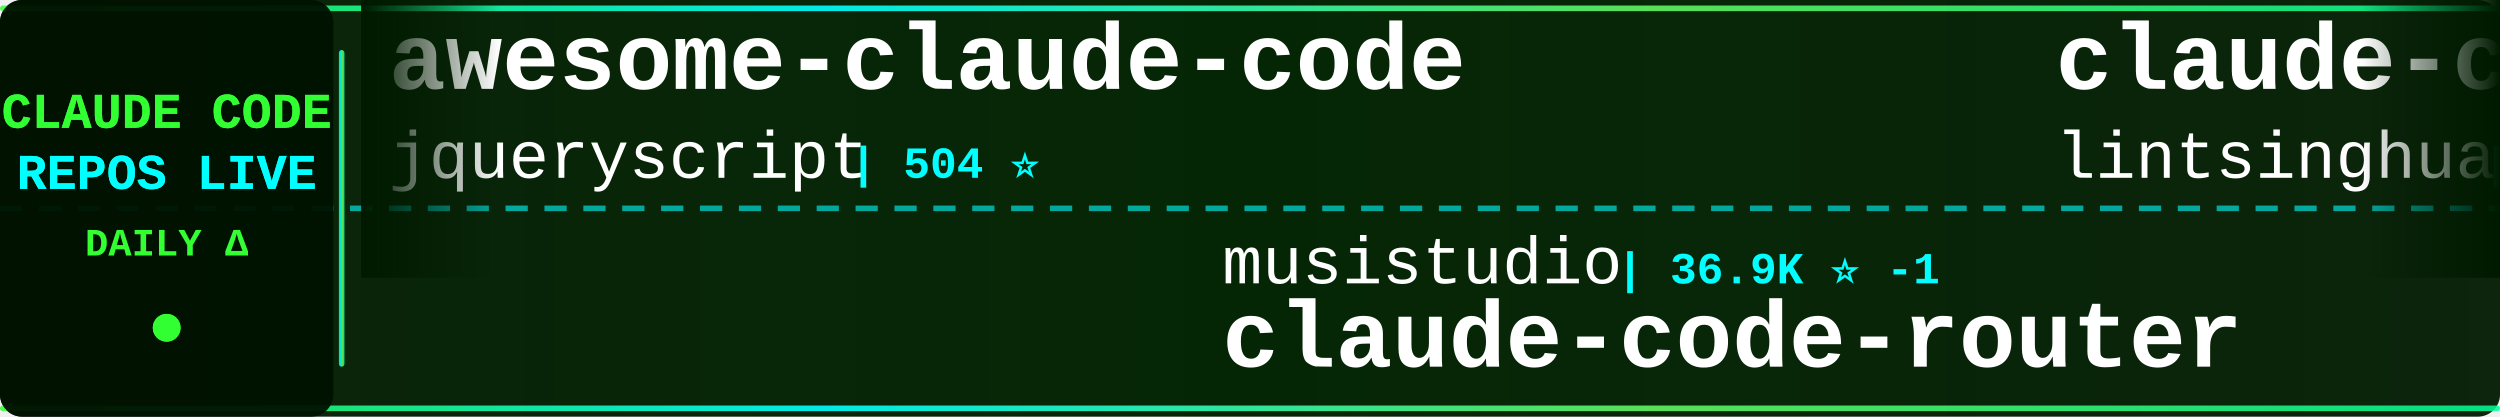
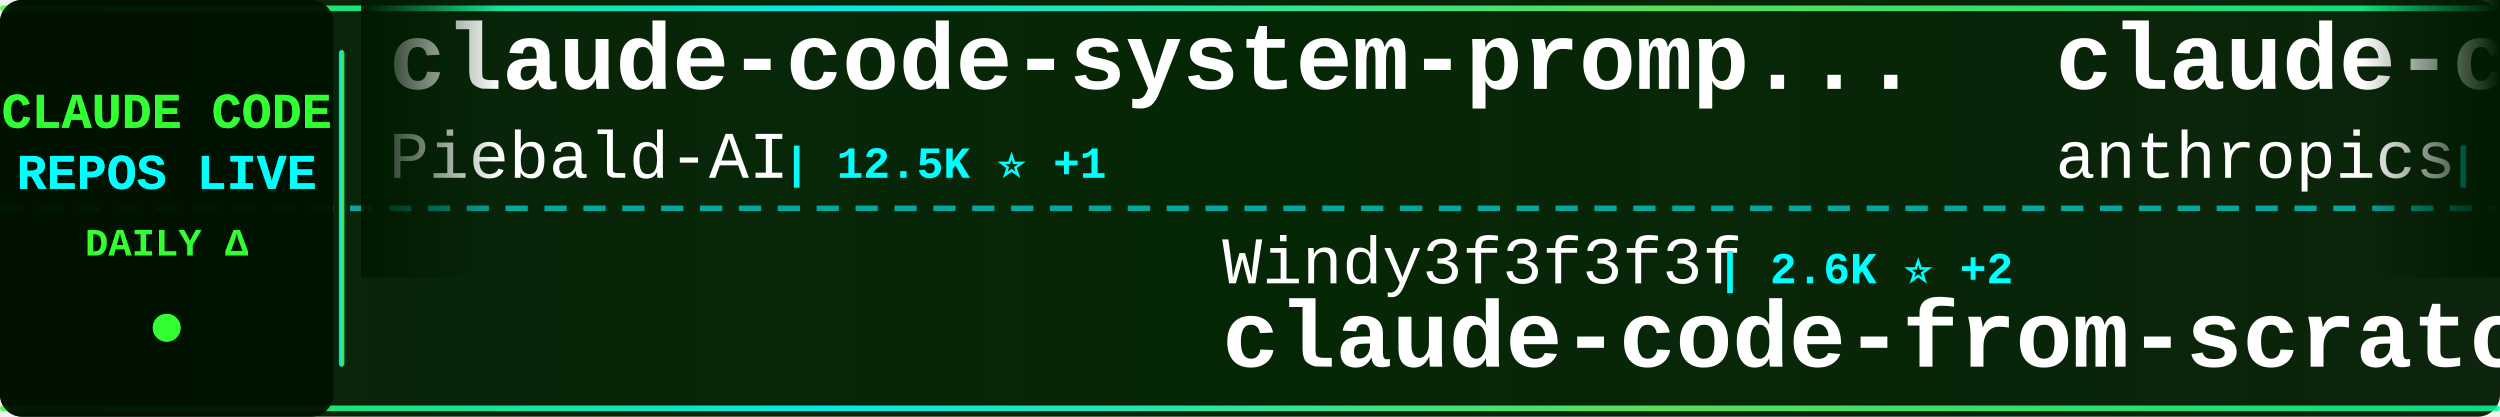
<svg xmlns="http://www.w3.org/2000/svg" width="900" height="150">
  <defs>
    <linearGradient id="tickerBg" x1="0%" y1="0%" x2="100%" y2="0%">
      <stop offset="0%" style="stop-color:#001a00;stop-opacity:0.95" />
      <stop offset="50%" style="stop-color:#002200;stop-opacity:0.98" />
      <stop offset="100%" style="stop-color:#001a00;stop-opacity:0.95" />
    </linearGradient>
    <linearGradient id="borderGrad" x1="0%" y1="0%" x2="100%" y2="0%">
      <stop offset="0%" style="stop-color:#33ff33;stop-opacity:0.85">
        <animate attributeName="stop-opacity" values="0.85;1;0.85" dur="2s" repeatCount="indefinite" />
      </stop>
      <stop offset="33%" style="stop-color:#00ffff;stop-opacity:0.9">
        <animate attributeName="stop-opacity" values="0.9;1;0.9" dur="2.2s" repeatCount="indefinite" />
      </stop>
      <stop offset="66%" style="stop-color:#66ff66;stop-opacity:0.85">
        <animate attributeName="stop-opacity" values="0.85;1;0.85" dur="1.8s" repeatCount="indefinite" />
      </stop>
      <stop offset="100%" style="stop-color:#00ff99;stop-opacity:0.85">
        <animate attributeName="stop-opacity" values="0.85;1;0.85" dur="2s" repeatCount="indefinite" />
      </stop>
    </linearGradient>
    <filter id="textGlow">
      <feGaussianBlur stdDeviation="0.1" result="coloredBlur" />
      <feMerge>
        <feMergeNode in="coloredBlur" />
        <feMergeNode in="SourceGraphic" />
      </feMerge>
    </filter>
    <filter id="metricGlow">
      <feGaussianBlur stdDeviation="0.2" result="coloredBlur" />
      <feMerge>
        <feMergeNode in="coloredBlur" />
        <feMergeNode in="SourceGraphic" />
      </feMerge>
    </filter>
    <linearGradient id="leftFade" x1="0%" y1="0%" x2="100%" y2="0%">
      <stop offset="0%" style="stop-color:#001a00;stop-opacity:1" />
      <stop offset="100%" style="stop-color:#001a00;stop-opacity:0" />
    </linearGradient>
    <linearGradient id="rightFade" x1="0%" y1="0%" x2="100%" y2="0%">
      <stop offset="0%" style="stop-color:#001a00;stop-opacity:0" />
      <stop offset="100%" style="stop-color:#001a00;stop-opacity:1" />
    </linearGradient>
  </defs>
  <rect width="900" height="150" fill="url(#tickerBg)" rx="8" />
  <rect x="0" y="2" width="900" height="2" fill="url(#borderGrad)" rx="1" />
  <rect x="0" y="146" width="900" height="2" fill="url(#borderGrad)" rx="1" />
  <line x1="0" y1="75" x2="900" y2="75" stroke="#00ffff" stroke-width="2" stroke-dasharray="8 6" opacity="0.6" />
  <rect x="0" y="0" width="120" height="150" fill="#001100" opacity="0.95" rx="8" />
  <text x="60" y="46" font-family="'Courier New', monospace" font-size="18" font-weight="bold" fill="#33ff33" text-anchor="middle" filter="url(#textGlow)">
    CLAUDE CODE
  </text>
  <text x="60" y="68" font-family="'Courier New', monospace" font-size="18" font-weight="bold" fill="#00ffff" text-anchor="middle" filter="url(#textGlow)">
    REPOS LIVE
  </text>
  <text x="60" y="92" font-family="'Courier New', monospace" font-size="14" font-weight="bold" fill="#33ff33" text-anchor="middle">
    DAILY Δ
  </text>
  <circle cx="60" cy="118" r="5" fill="#33ff33" filter="url(#metricGlow)">
    <animate attributeName="r" values="4;6;4" dur="1.5s" repeatCount="indefinite" />
    <animate attributeName="opacity" values="0.6;1;0.6" dur="1.5s" repeatCount="indefinite" />
  </circle>
  <rect x="122" y="18" width="2" height="114" fill="url(#borderGrad)" rx="1" />
  <clipPath id="tickerClip">
    <rect x="130" y="0" width="770" height="150" />
  </clipPath>
  <g clip-path="url(#tickerClip)">
    <g id="tickerItems">
      <animateTransform attributeName="transform" attributeType="XML" type="translate" from="0 0" to="-3000 0" dur="54s" repeatCount="indefinite" />
      <g transform="translate(0, 0)">
-         <text x="140" y="32" font-family="'Courier New', monospace" font-size="34" font-weight="bold" fill="#ffffff">awesome-claude-code</text>
-         <text x="140" y="64" font-family="'Courier New', monospace" font-size="24" font-weight="normal" fill="#ffffff" opacity="1.0">jqueryscript</text>
-         <text x="306" y="64" font-family="'Courier New', monospace" font-size="16" font-weight="bold" fill="#00ffff"> | 504 ⭐</text>
+         <text x="140" y="32" font-family="'Courier New', monospace" font-size="34" font-weight="bold" fill="#ffffff">claude-code-system-promp...</text>
+         <text x="140" y="64" font-family="'Courier New', monospace" font-size="24" font-weight="normal" fill="#ffffff" opacity="1.0">Piebald-AI</text>
+         <text x="282" y="64" font-family="'Courier New', monospace" font-size="16" font-weight="bold" fill="#00ffff"> | 12.5K ⭐ +1</text>
      </g>
      <g transform="translate(300, 0)">
-         <text x="140" y="102" font-family="'Courier New', monospace" font-size="24" font-weight="normal" fill="#ffffff" opacity="1.0">musistudio</text>
-         <text x="282" y="102" font-family="'Courier New', monospace" font-size="16" font-weight="bold" fill="#00ffff"> | 36.9K ⭐ -1</text>
-         <text x="140" y="132" font-family="'Courier New', monospace" font-size="34" font-weight="bold" fill="#ffffff">claude-code-router</text>
+         <text x="140" y="102" font-family="'Courier New', monospace" font-size="24" font-weight="normal" fill="#ffffff" opacity="1.0">Windy3f3f3f3f</text>
+         <text x="318" y="102" font-family="'Courier New', monospace" font-size="16" font-weight="bold" fill="#00ffff"> | 2.6K ⭐ +2</text>
+         <text x="140" y="132" font-family="'Courier New', monospace" font-size="34" font-weight="bold" fill="#ffffff">claude-code-from-scratch</text>
      </g>
      <g transform="translate(600, 0)">
-         <text x="140" y="32" font-family="'Courier New', monospace" font-size="34" font-weight="bold" fill="#ffffff">claude-code-book</text>
-         <text x="140" y="64" font-family="'Courier New', monospace" font-size="24" font-weight="normal" fill="#ffffff" opacity="1.0">lintsinghua</text>
-         <text x="294" y="64" font-family="'Courier New', monospace" font-size="16" font-weight="bold" fill="#00ffff"> | 4.1K ⭐</text>
+         <text x="140" y="32" font-family="'Courier New', monospace" font-size="34" font-weight="bold" fill="#ffffff">claude-code-base-action</text>
+         <text x="140" y="64" font-family="'Courier New', monospace" font-size="24" font-weight="normal" fill="#ffffff" opacity="1.0">anthropics</text>
+         <text x="282" y="64" font-family="'Courier New', monospace" font-size="16" font-weight="bold" fill="#00ffff"> | 957 ⭐ +1</text>
      </g>
      <g transform="translate(900, 0)">
-         <text x="140" y="102" font-family="'Courier New', monospace" font-size="24" font-weight="normal" fill="#ffffff" opacity="1.0">JrCx7scC</text>
-         <text x="258" y="102" font-family="'Courier New', monospace" font-size="16" font-weight="bold" fill="#00ffff"> | 375 ⭐</text>
-         <text x="140" y="132" font-family="'Courier New', monospace" font-size="34" font-weight="bold" fill="#ffffff">claude-code-source</text>
+         <text x="140" y="102" font-family="'Courier New', monospace" font-size="24" font-weight="normal" fill="#ffffff" opacity="1.0">frankbria</text>
+         <text x="270" y="102" font-family="'Courier New', monospace" font-size="16" font-weight="bold" fill="#00ffff"> | 9.6K ⭐ +1</text>
+         <text x="140" y="132" font-family="'Courier New', monospace" font-size="34" font-weight="bold" fill="#ffffff">ralph-claude-code</text>
      </g>
      <g transform="translate(1200, 0)">
-         <text x="140" y="32" font-family="'Courier New', monospace" font-size="34" font-weight="bold" fill="#ffffff">claude-code-security-rev...</text>
-         <text x="140" y="64" font-family="'Courier New', monospace" font-size="24" font-weight="normal" fill="#ffffff" opacity="1.0">anthropics</text>
-         <text x="282" y="64" font-family="'Courier New', monospace" font-size="16" font-weight="bold" fill="#00ffff"> | 6.1K ⭐ +7</text>
+         <text x="140" y="32" font-family="'Courier New', monospace" font-size="34" font-weight="bold" fill="#ffffff">awesome-claude-code-plug...</text>
+         <text x="140" y="64" font-family="'Courier New', monospace" font-size="24" font-weight="normal" fill="#ffffff" opacity="1.0">ccplugins</text>
+         <text x="270" y="64" font-family="'Courier New', monospace" font-size="16" font-weight="bold" fill="#00ffff"> | 922 ⭐</text>
      </g>
      <g transform="translate(1500, 0)">
-         <text x="140" y="102" font-family="'Courier New', monospace" font-size="24" font-weight="normal" fill="#ffffff" opacity="1.0">fuergaosi233</text>
-         <text x="306" y="102" font-family="'Courier New', monospace" font-size="16" font-weight="bold" fill="#00ffff"> | 2.8K ⭐ -1</text>
-         <text x="140" y="132" font-family="'Courier New', monospace" font-size="34" font-weight="bold" fill="#ffffff">claude-code-proxy</text>
-       </g>
-       <g transform="translate(1800, 0)">
-         <text x="140" y="32" font-family="'Courier New', monospace" font-size="34" font-weight="bold" fill="#ffffff">andrej-karpathy-skills</text>
-         <text x="140" y="64" font-family="'Courier New', monospace" font-size="24" font-weight="normal" fill="#ffffff" opacity="1.0">multica-ai</text>
-         <text x="282" y="64" font-family="'Courier New', monospace" font-size="16" font-weight="bold" fill="#00ffff"> | 207.1K ⭐ +141</text>
-       </g>
-       <g transform="translate(2100, 0)">
-         <text x="140" y="102" font-family="'Courier New', monospace" font-size="24" font-weight="normal" fill="#ffffff" opacity="1.0">rohitg00</text>
-         <text x="258" y="102" font-family="'Courier New', monospace" font-size="16" font-weight="bold" fill="#00ffff"> | 2.5K ⭐ +1</text>
-         <text x="140" y="132" font-family="'Courier New', monospace" font-size="34" font-weight="bold" fill="#ffffff">awesome-claude-code-tool...</text>
-       </g>
-       <g transform="translate(2400, 0)">
-         <text x="140" y="32" font-family="'Courier New', monospace" font-size="34" font-weight="bold" fill="#ffffff">claude-code-my-workflow</text>
-         <text x="140" y="64" font-family="'Courier New', monospace" font-size="24" font-weight="normal" fill="#ffffff" opacity="1.0">pedrohcgs</text>
-         <text x="270" y="64" font-family="'Courier New', monospace" font-size="16" font-weight="bold" fill="#00ffff"> | 1.5K ⭐ +3</text>
-       </g>
-       <g transform="translate(2700, 0)">
        <text x="140" y="102" font-family="'Courier New', monospace" font-size="24" font-weight="normal" fill="#ffffff" opacity="1.0">ChinaSiro</text>
        <text x="270" y="102" font-family="'Courier New', monospace" font-size="16" font-weight="bold" fill="#00ffff"> | 9.6K ⭐ +1</text>
        <text x="140" y="132" font-family="'Courier New', monospace" font-size="34" font-weight="bold" fill="#ffffff">claude-code-sourcemap</text>
      </g>
+       <g transform="translate(1800, 0)">
+         <text x="140" y="32" font-family="'Courier New', monospace" font-size="34" font-weight="bold" fill="#ffffff">oh-my-claudecode</text>
+         <text x="140" y="64" font-family="'Courier New', monospace" font-size="24" font-weight="normal" fill="#ffffff" opacity="1.0">Yeachan-Heo</text>
+         <text x="294" y="64" font-family="'Courier New', monospace" font-size="16" font-weight="bold" fill="#00ffff"> | 38.8K ⭐ +5</text>
+       </g>
+       <g transform="translate(2100, 0)">
+         <text x="140" y="102" font-family="'Courier New', monospace" font-size="24" font-weight="normal" fill="#ffffff" opacity="1.0">xorespesp</text>
+         <text x="270" y="102" font-family="'Courier New', monospace" font-size="16" font-weight="bold" fill="#00ffff"> | 231 ⭐</text>
+         <text x="140" y="132" font-family="'Courier New', monospace" font-size="34" font-weight="bold" fill="#ffffff">claude-code</text>
+       </g>
+       <g transform="translate(2400, 0)">
+         <text x="140" y="32" font-family="'Courier New', monospace" font-size="34" font-weight="bold" fill="#ffffff">Claude-code</text>
+         <text x="140" y="64" font-family="'Courier New', monospace" font-size="24" font-weight="normal" fill="#ffffff" opacity="1.0">zstmfhy</text>
+         <text x="246" y="64" font-family="'Courier New', monospace" font-size="16" font-weight="bold" fill="#00ffff"> | 190 ⭐</text>
+       </g>
+       <g transform="translate(2700, 0)">
+         <text x="140" y="102" font-family="'Courier New', monospace" font-size="24" font-weight="normal" fill="#ffffff" opacity="1.0">digitalsamba</text>
+         <text x="306" y="102" font-family="'Courier New', monospace" font-size="16" font-weight="bold" fill="#00ffff"> | 2.0K ⭐ +1</text>
+         <text x="140" y="132" font-family="'Courier New', monospace" font-size="34" font-weight="bold" fill="#ffffff">claude-code-video-toolki...</text>
+       </g>
      <g transform="translate(3000, 0)">
-         <text x="140" y="32" font-family="'Courier New', monospace" font-size="34" font-weight="bold" fill="#ffffff">awesome-claude-code</text>
-         <text x="140" y="64" font-family="'Courier New', monospace" font-size="24" font-weight="normal" fill="#ffffff" opacity="1.0">jqueryscript</text>
-         <text x="306" y="64" font-family="'Courier New', monospace" font-size="16" font-weight="bold" fill="#00ffff"> | 504 ⭐</text>
+         <text x="140" y="32" font-family="'Courier New', monospace" font-size="34" font-weight="bold" fill="#ffffff">claude-code-system-promp...</text>
+         <text x="140" y="64" font-family="'Courier New', monospace" font-size="24" font-weight="normal" fill="#ffffff" opacity="1.0">Piebald-AI</text>
+         <text x="282" y="64" font-family="'Courier New', monospace" font-size="16" font-weight="bold" fill="#00ffff"> | 12.5K ⭐ +1</text>
      </g>
      <g transform="translate(3300, 0)">
-         <text x="140" y="102" font-family="'Courier New', monospace" font-size="24" font-weight="normal" fill="#ffffff" opacity="1.0">musistudio</text>
-         <text x="282" y="102" font-family="'Courier New', monospace" font-size="16" font-weight="bold" fill="#00ffff"> | 36.9K ⭐ -1</text>
-         <text x="140" y="132" font-family="'Courier New', monospace" font-size="34" font-weight="bold" fill="#ffffff">claude-code-router</text>
+         <text x="140" y="102" font-family="'Courier New', monospace" font-size="24" font-weight="normal" fill="#ffffff" opacity="1.0">Windy3f3f3f3f</text>
+         <text x="318" y="102" font-family="'Courier New', monospace" font-size="16" font-weight="bold" fill="#00ffff"> | 2.6K ⭐ +2</text>
+         <text x="140" y="132" font-family="'Courier New', monospace" font-size="34" font-weight="bold" fill="#ffffff">claude-code-from-scratch</text>
      </g>
      <g transform="translate(3600, 0)">
-         <text x="140" y="32" font-family="'Courier New', monospace" font-size="34" font-weight="bold" fill="#ffffff">claude-code-book</text>
-         <text x="140" y="64" font-family="'Courier New', monospace" font-size="24" font-weight="normal" fill="#ffffff" opacity="1.0">lintsinghua</text>
-         <text x="294" y="64" font-family="'Courier New', monospace" font-size="16" font-weight="bold" fill="#00ffff"> | 4.1K ⭐</text>
+         <text x="140" y="32" font-family="'Courier New', monospace" font-size="34" font-weight="bold" fill="#ffffff">claude-code-base-action</text>
+         <text x="140" y="64" font-family="'Courier New', monospace" font-size="24" font-weight="normal" fill="#ffffff" opacity="1.0">anthropics</text>
+         <text x="282" y="64" font-family="'Courier New', monospace" font-size="16" font-weight="bold" fill="#00ffff"> | 957 ⭐ +1</text>
      </g>
      <g transform="translate(3900, 0)">
-         <text x="140" y="102" font-family="'Courier New', monospace" font-size="24" font-weight="normal" fill="#ffffff" opacity="1.0">JrCx7scC</text>
-         <text x="258" y="102" font-family="'Courier New', monospace" font-size="16" font-weight="bold" fill="#00ffff"> | 375 ⭐</text>
-         <text x="140" y="132" font-family="'Courier New', monospace" font-size="34" font-weight="bold" fill="#ffffff">claude-code-source</text>
+         <text x="140" y="102" font-family="'Courier New', monospace" font-size="24" font-weight="normal" fill="#ffffff" opacity="1.0">frankbria</text>
+         <text x="270" y="102" font-family="'Courier New', monospace" font-size="16" font-weight="bold" fill="#00ffff"> | 9.6K ⭐ +1</text>
+         <text x="140" y="132" font-family="'Courier New', monospace" font-size="34" font-weight="bold" fill="#ffffff">ralph-claude-code</text>
      </g>
    </g>
  </g>
  <rect x="130" y="0" width="50" height="100" fill="url(#leftFade)" />
  <rect x="850" y="0" width="50" height="100" fill="url(#rightFade)" />
</svg>
